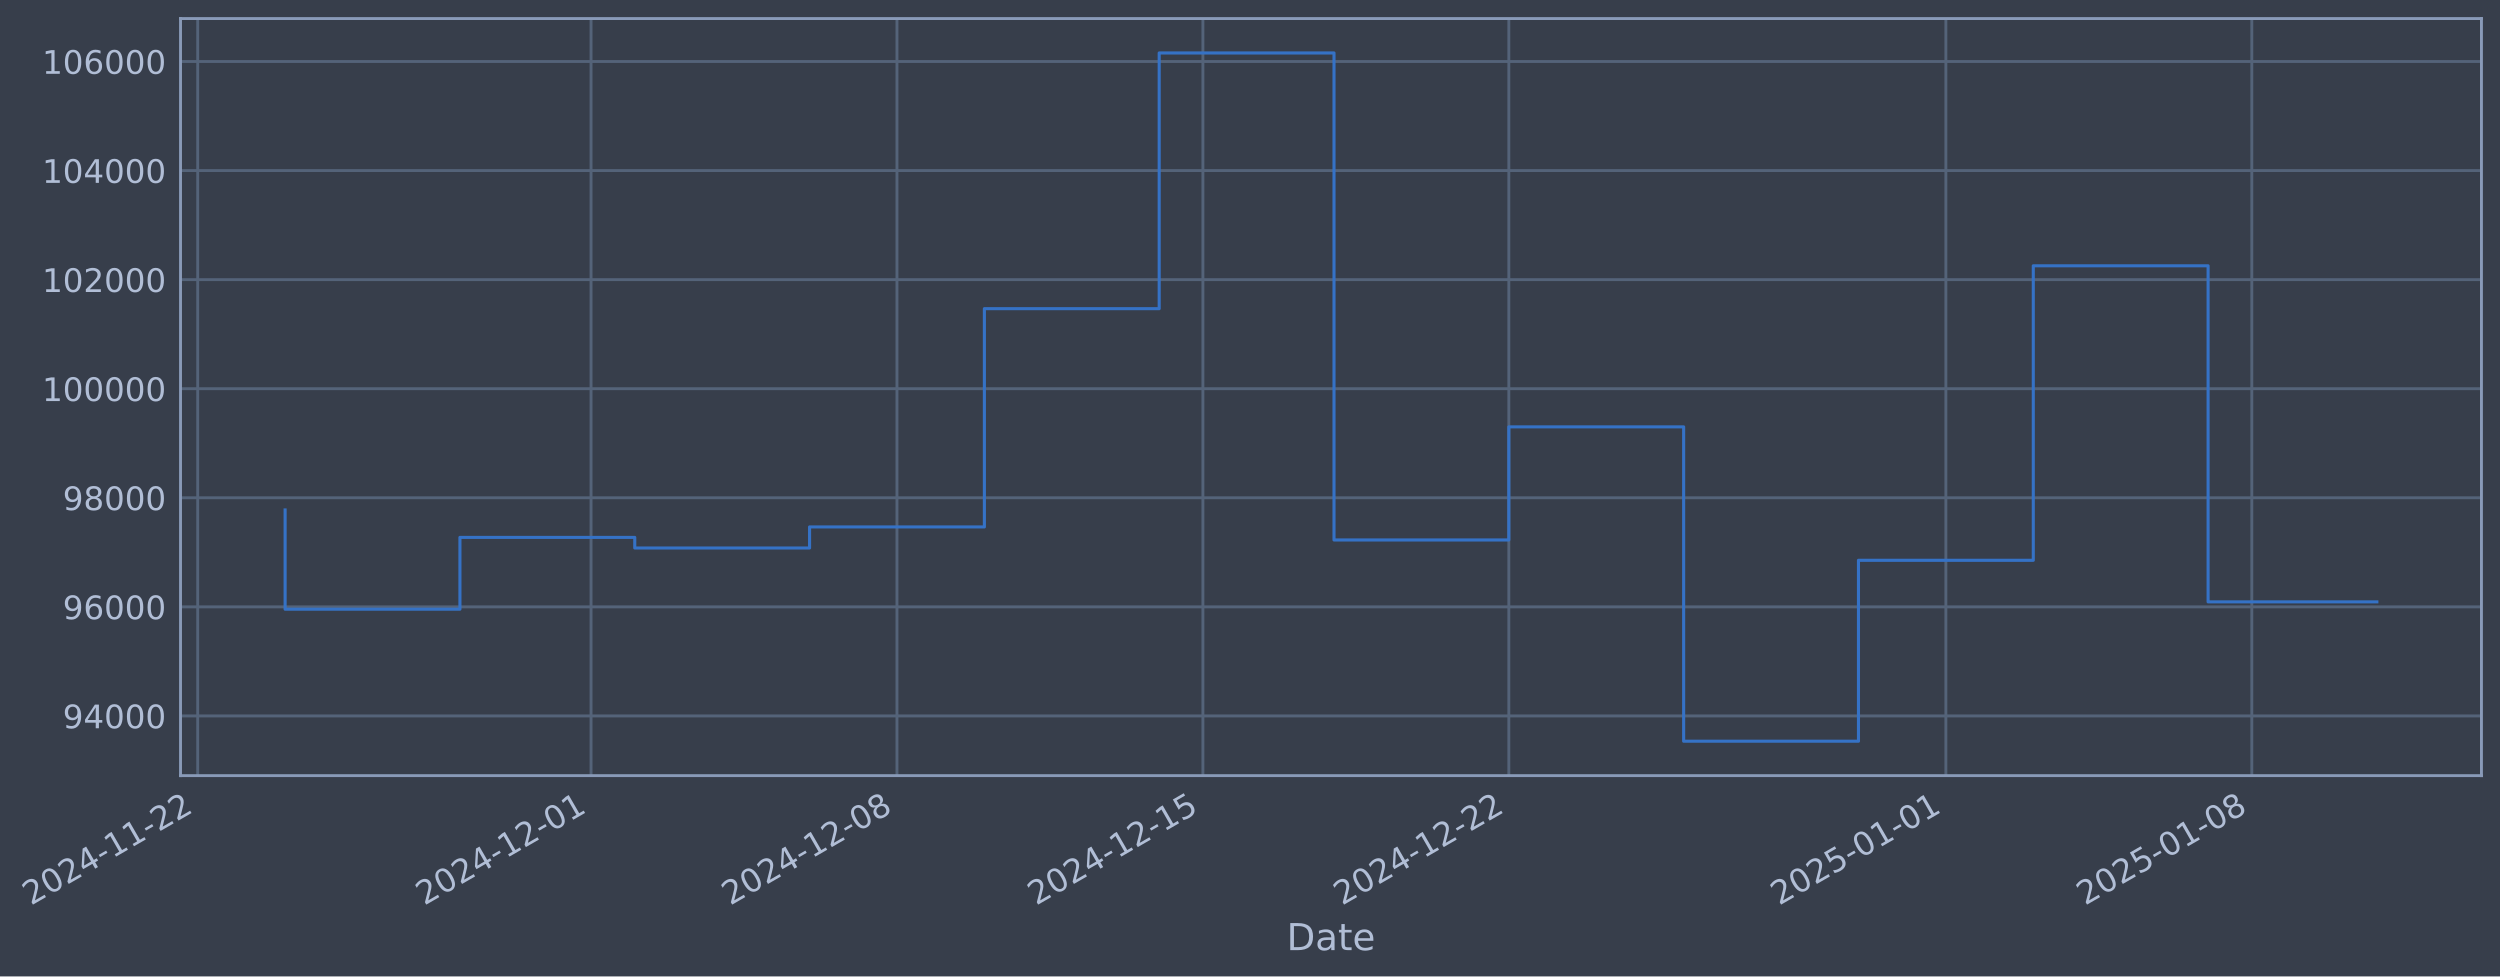
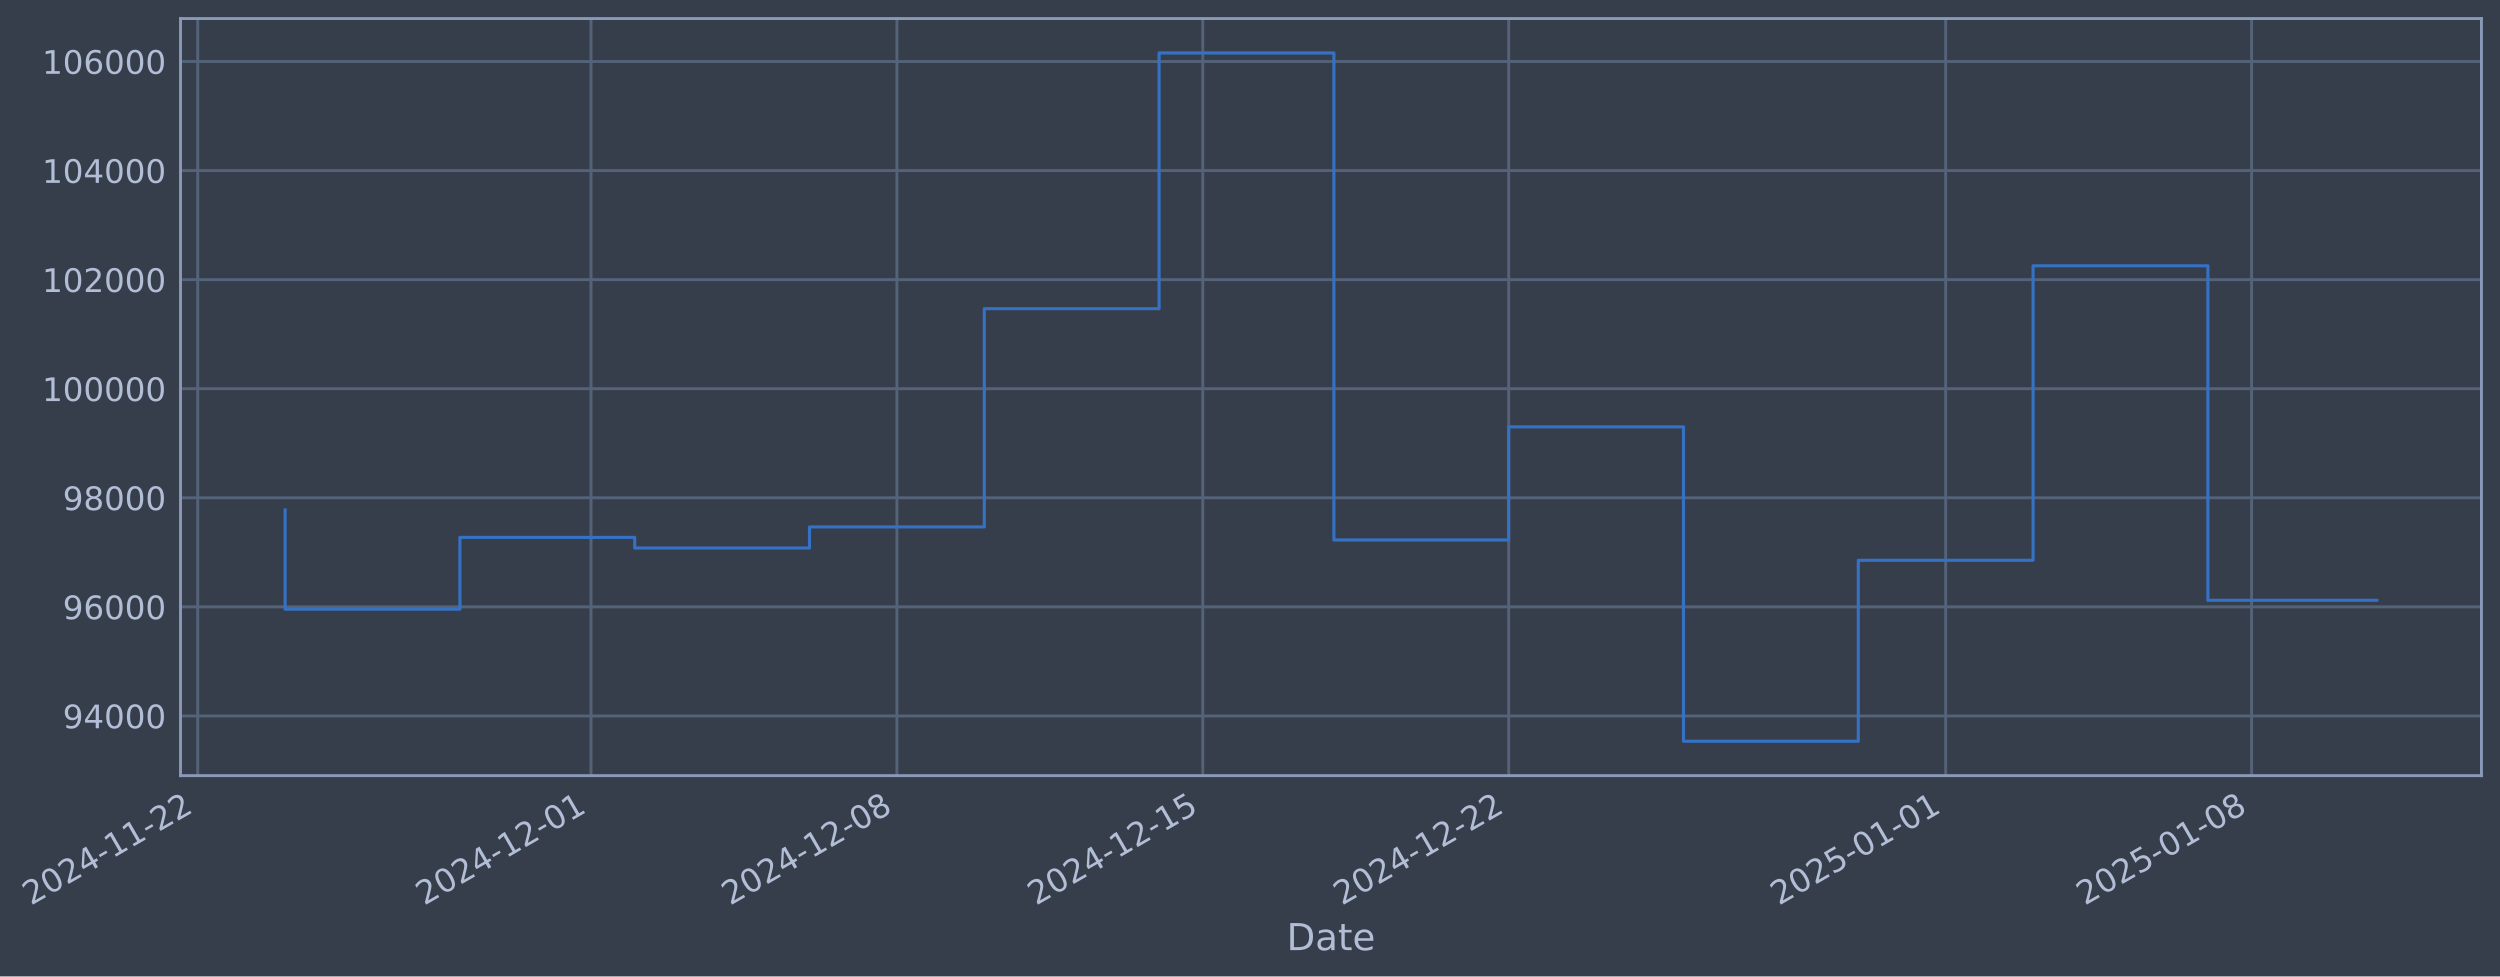
- <svg xmlns="http://www.w3.org/2000/svg" xmlns:xlink="http://www.w3.org/1999/xlink" width="970.047pt" height="378.87pt" viewBox="0 0 970.047 378.87" version="1.1">
+ <svg xmlns="http://www.w3.org/2000/svg" xmlns:xlink="http://www.w3.org/1999/xlink" width="970.043pt" height="378.87pt" viewBox="0 0 970.043 378.87" version="1.1">
  <defs>
    <style type="text/css">*{stroke-linejoin: round; stroke-linecap: butt}</style>
  </defs>
  <g id="figure_1">
    <g id="patch_1">
-       <path d="M 0 378.87  L 970.047 378.87  L 970.047 0  L 0 0  z " style="fill: #373e4b" />
+       <path d="M 0 378.87  L 970.043 378.87  L 970.043 0  L 0 0  z " style="fill: #373e4b" />
    </g>
    <g id="axes_1">
      <g id="patch_2">
-         <path d="M 70.047 300.96  L 962.847 300.96  L 962.847 7.2  L 70.047 7.2  z " style="fill: #373e4b" />
+         <path d="M 70.043 300.96  L 962.843 300.96  L 962.843 7.2  L 70.043 7.2  z " style="fill: #373e4b" />
      </g>
      <g id="matplotlib.axis_1">
        <g id="xtick_1">
          <g id="line2d_1">
-             <path d="M 76.713 300.96  L 76.713 7.2  " clip-path="url(#p28486d962d)" style="fill: none; stroke: #546379; stroke-width: 1.12; stroke-linecap: square" />
+             <path d="M 76.713 300.96  L 76.713 7.2  " clip-path="url(#pabbf44beb2)" style="fill: none; stroke: #546379; stroke-width: 1.12; stroke-linecap: square" />
          </g>
          <g id="line2d_2" />
          <g id="text_1">
            <g style="fill: #b1bed6" transform="translate(11.98702 351.4642) rotate(-30) scale(0.126 -0.126)">
              <defs>
                <path id="DejaVuSans-32" d="M 1228 531  L 3431 531  L 3431 0  L 469 0  L 469 531  Q 828 903 1448 1529  Q 2069 2156 2228 2338  Q 2531 2678 2651 2914  Q 2772 3150 2772 3378  Q 2772 3750 2511 3984  Q 2250 4219 1831 4219  Q 1534 4219 1204 4116  Q 875 4013 500 3803  L 500 4441  Q 881 4594 1212 4672  Q 1544 4750 1819 4750  Q 2544 4750 2975 4387  Q 3406 4025 3406 3419  Q 3406 3131 3298 2873  Q 3191 2616 2906 2266  Q 2828 2175 2409 1742  Q 1991 1309 1228 531  z " transform="scale(0.015625)" />
                <path id="DejaVuSans-30" d="M 2034 4250  Q 1547 4250 1301 3770  Q 1056 3291 1056 2328  Q 1056 1369 1301 889  Q 1547 409 2034 409  Q 2525 409 2770 889  Q 3016 1369 3016 2328  Q 3016 3291 2770 3770  Q 2525 4250 2034 4250  z M 2034 4750  Q 2819 4750 3233 4129  Q 3647 3509 3647 2328  Q 3647 1150 3233 529  Q 2819 -91 2034 -91  Q 1250 -91 836 529  Q 422 1150 422 2328  Q 422 3509 836 4129  Q 1250 4750 2034 4750  z " transform="scale(0.015625)" />
                <path id="DejaVuSans-34" d="M 2419 4116  L 825 1625  L 2419 1625  L 2419 4116  z M 2253 4666  L 3047 4666  L 3047 1625  L 3713 1625  L 3713 1100  L 3047 1100  L 3047 0  L 2419 0  L 2419 1100  L 313 1100  L 313 1709  L 2253 4666  z " transform="scale(0.015625)" />
                <path id="DejaVuSans-2d" d="M 313 2009  L 1997 2009  L 1997 1497  L 313 1497  L 313 2009  z " transform="scale(0.015625)" />
                <path id="DejaVuSans-31" d="M 794 531  L 1825 531  L 1825 4091  L 703 3866  L 703 4441  L 1819 4666  L 2450 4666  L 2450 531  L 3481 531  L 3481 0  L 794 0  L 794 531  z " transform="scale(0.015625)" />
              </defs>
              <use xlink:href="#DejaVuSans-32" />
              <use xlink:href="#DejaVuSans-30" transform="translate(63.62305 0)" />
              <use xlink:href="#DejaVuSans-32" transform="translate(127.2461 0)" />
              <use xlink:href="#DejaVuSans-34" transform="translate(190.8691 0)" />
              <use xlink:href="#DejaVuSans-2d" transform="translate(254.4922 0)" />
              <use xlink:href="#DejaVuSans-31" transform="translate(290.5762 0)" />
              <use xlink:href="#DejaVuSans-31" transform="translate(354.1992 0)" />
              <use xlink:href="#DejaVuSans-2d" transform="translate(417.8223 0)" />
              <use xlink:href="#DejaVuSans-32" transform="translate(453.9062 0)" />
              <use xlink:href="#DejaVuSans-32" transform="translate(517.5293 0)" />
            </g>
          </g>
        </g>
        <g id="xtick_2">
          <g id="line2d_3">
-             <path d="M 229.335 300.96  L 229.335 7.2  " clip-path="url(#p28486d962d)" style="fill: none; stroke: #546379; stroke-width: 1.12; stroke-linecap: square" />
+             <path d="M 229.318 300.96  L 229.318 7.2  " clip-path="url(#pabbf44beb2)" style="fill: none; stroke: #546379; stroke-width: 1.12; stroke-linecap: square" />
          </g>
          <g id="line2d_4" />
          <g id="text_2">
-             <g style="fill: #b1bed6" transform="translate(164.6096 351.4642) rotate(-30) scale(0.126 -0.126)">
+             <g style="fill: #b1bed6" transform="translate(164.5928 351.4642) rotate(-30) scale(0.126 -0.126)">
              <use xlink:href="#DejaVuSans-32" />
              <use xlink:href="#DejaVuSans-30" transform="translate(63.62305 0)" />
              <use xlink:href="#DejaVuSans-32" transform="translate(127.2461 0)" />
              <use xlink:href="#DejaVuSans-34" transform="translate(190.8691 0)" />
              <use xlink:href="#DejaVuSans-2d" transform="translate(254.4922 0)" />
              <use xlink:href="#DejaVuSans-31" transform="translate(290.5762 0)" />
              <use xlink:href="#DejaVuSans-32" transform="translate(354.1992 0)" />
              <use xlink:href="#DejaVuSans-2d" transform="translate(417.8223 0)" />
              <use xlink:href="#DejaVuSans-30" transform="translate(453.9062 0)" />
              <use xlink:href="#DejaVuSans-31" transform="translate(517.5293 0)" />
            </g>
          </g>
        </g>
        <g id="xtick_3">
          <g id="line2d_5">
-             <path d="M 348.042 300.96  L 348.042 7.2  " clip-path="url(#p28486d962d)" style="fill: none; stroke: #546379; stroke-width: 1.12; stroke-linecap: square" />
+             <path d="M 348.012 300.96  L 348.012 7.2  " clip-path="url(#pabbf44beb2)" style="fill: none; stroke: #546379; stroke-width: 1.12; stroke-linecap: square" />
          </g>
          <g id="line2d_6" />
          <g id="text_3">
-             <g style="fill: #b1bed6" transform="translate(283.3161 351.4642) rotate(-30) scale(0.126 -0.126)">
+             <g style="fill: #b1bed6" transform="translate(283.2863 351.4642) rotate(-30) scale(0.126 -0.126)">
              <defs>
                <path id="DejaVuSans-38" d="M 2034 2216  Q 1584 2216 1326 1975  Q 1069 1734 1069 1313  Q 1069 891 1326 650  Q 1584 409 2034 409  Q 2484 409 2743 651  Q 3003 894 3003 1313  Q 3003 1734 2745 1975  Q 2488 2216 2034 2216  z M 1403 2484  Q 997 2584 770 2862  Q 544 3141 544 3541  Q 544 4100 942 4425  Q 1341 4750 2034 4750  Q 2731 4750 3128 4425  Q 3525 4100 3525 3541  Q 3525 3141 3298 2862  Q 3072 2584 2669 2484  Q 3125 2378 3379 2068  Q 3634 1759 3634 1313  Q 3634 634 3220 271  Q 2806 -91 2034 -91  Q 1263 -91 848 271  Q 434 634 434 1313  Q 434 1759 690 2068  Q 947 2378 1403 2484  z M 1172 3481  Q 1172 3119 1398 2916  Q 1625 2713 2034 2713  Q 2441 2713 2670 2916  Q 2900 3119 2900 3481  Q 2900 3844 2670 4047  Q 2441 4250 2034 4250  Q 1625 4250 1398 4047  Q 1172 3844 1172 3481  z " transform="scale(0.015625)" />
              </defs>
              <use xlink:href="#DejaVuSans-32" />
              <use xlink:href="#DejaVuSans-30" transform="translate(63.62305 0)" />
              <use xlink:href="#DejaVuSans-32" transform="translate(127.2461 0)" />
              <use xlink:href="#DejaVuSans-34" transform="translate(190.8691 0)" />
              <use xlink:href="#DejaVuSans-2d" transform="translate(254.4922 0)" />
              <use xlink:href="#DejaVuSans-31" transform="translate(290.5762 0)" />
              <use xlink:href="#DejaVuSans-32" transform="translate(354.1992 0)" />
              <use xlink:href="#DejaVuSans-2d" transform="translate(417.8223 0)" />
              <use xlink:href="#DejaVuSans-30" transform="translate(453.9062 0)" />
              <use xlink:href="#DejaVuSans-38" transform="translate(517.5293 0)" />
            </g>
          </g>
        </g>
        <g id="xtick_4">
          <g id="line2d_7">
-             <path d="M 466.748 300.96  L 466.748 7.2  " clip-path="url(#p28486d962d)" style="fill: none; stroke: #546379; stroke-width: 1.12; stroke-linecap: square" />
+             <path d="M 466.705 300.96  L 466.705 7.2  " clip-path="url(#pabbf44beb2)" style="fill: none; stroke: #546379; stroke-width: 1.12; stroke-linecap: square" />
          </g>
          <g id="line2d_8" />
          <g id="text_4">
-             <g style="fill: #b1bed6" transform="translate(402.0226 351.4642) rotate(-30) scale(0.126 -0.126)">
+             <g style="fill: #b1bed6" transform="translate(401.9797 351.4642) rotate(-30) scale(0.126 -0.126)">
              <defs>
                <path id="DejaVuSans-35" d="M 691 4666  L 3169 4666  L 3169 4134  L 1269 4134  L 1269 2991  Q 1406 3038 1543 3061  Q 1681 3084 1819 3084  Q 2600 3084 3056 2656  Q 3513 2228 3513 1497  Q 3513 744 3044 326  Q 2575 -91 1722 -91  Q 1428 -91 1123 -41  Q 819 9 494 109  L 494 744  Q 775 591 1075 516  Q 1375 441 1709 441  Q 2250 441 2565 725  Q 2881 1009 2881 1497  Q 2881 1984 2565 2268  Q 2250 2553 1709 2553  Q 1456 2553 1204 2497  Q 953 2441 691 2322  L 691 4666  z " transform="scale(0.015625)" />
              </defs>
              <use xlink:href="#DejaVuSans-32" />
              <use xlink:href="#DejaVuSans-30" transform="translate(63.62305 0)" />
              <use xlink:href="#DejaVuSans-32" transform="translate(127.2461 0)" />
              <use xlink:href="#DejaVuSans-34" transform="translate(190.8691 0)" />
              <use xlink:href="#DejaVuSans-2d" transform="translate(254.4922 0)" />
              <use xlink:href="#DejaVuSans-31" transform="translate(290.5762 0)" />
              <use xlink:href="#DejaVuSans-32" transform="translate(354.1992 0)" />
              <use xlink:href="#DejaVuSans-2d" transform="translate(417.8223 0)" />
              <use xlink:href="#DejaVuSans-31" transform="translate(453.9062 0)" />
              <use xlink:href="#DejaVuSans-35" transform="translate(517.5293 0)" />
            </g>
          </g>
        </g>
        <g id="xtick_5">
          <g id="line2d_9">
-             <path d="M 585.455 300.96  L 585.455 7.2  " clip-path="url(#p28486d962d)" style="fill: none; stroke: #546379; stroke-width: 1.12; stroke-linecap: square" />
+             <path d="M 585.399 300.96  L 585.399 7.2  " clip-path="url(#pabbf44beb2)" style="fill: none; stroke: #546379; stroke-width: 1.12; stroke-linecap: square" />
          </g>
          <g id="line2d_10" />
          <g id="text_5">
-             <g style="fill: #b1bed6" transform="translate(520.7291 351.4642) rotate(-30) scale(0.126 -0.126)">
+             <g style="fill: #b1bed6" transform="translate(520.6731 351.4642) rotate(-30) scale(0.126 -0.126)">
              <use xlink:href="#DejaVuSans-32" />
              <use xlink:href="#DejaVuSans-30" transform="translate(63.62305 0)" />
              <use xlink:href="#DejaVuSans-32" transform="translate(127.2461 0)" />
              <use xlink:href="#DejaVuSans-34" transform="translate(190.8691 0)" />
              <use xlink:href="#DejaVuSans-2d" transform="translate(254.4922 0)" />
              <use xlink:href="#DejaVuSans-31" transform="translate(290.5762 0)" />
              <use xlink:href="#DejaVuSans-32" transform="translate(354.1992 0)" />
              <use xlink:href="#DejaVuSans-2d" transform="translate(417.8223 0)" />
              <use xlink:href="#DejaVuSans-32" transform="translate(453.9062 0)" />
              <use xlink:href="#DejaVuSans-32" transform="translate(517.5293 0)" />
            </g>
          </g>
        </g>
        <g id="xtick_6">
          <g id="line2d_11">
-             <path d="M 755.035 300.96  L 755.035 7.2  " clip-path="url(#p28486d962d)" style="fill: none; stroke: #546379; stroke-width: 1.12; stroke-linecap: square" />
+             <path d="M 754.961 300.96  L 754.961 7.2  " clip-path="url(#pabbf44beb2)" style="fill: none; stroke: #546379; stroke-width: 1.12; stroke-linecap: square" />
          </g>
          <g id="line2d_12" />
          <g id="text_6">
-             <g style="fill: #b1bed6" transform="translate(690.3098 351.4642) rotate(-30) scale(0.126 -0.126)">
+             <g style="fill: #b1bed6" transform="translate(690.2352 351.4642) rotate(-30) scale(0.126 -0.126)">
              <use xlink:href="#DejaVuSans-32" />
              <use xlink:href="#DejaVuSans-30" transform="translate(63.62305 0)" />
              <use xlink:href="#DejaVuSans-32" transform="translate(127.2461 0)" />
              <use xlink:href="#DejaVuSans-35" transform="translate(190.8691 0)" />
              <use xlink:href="#DejaVuSans-2d" transform="translate(254.4922 0)" />
              <use xlink:href="#DejaVuSans-30" transform="translate(290.5762 0)" />
              <use xlink:href="#DejaVuSans-31" transform="translate(354.1992 0)" />
              <use xlink:href="#DejaVuSans-2d" transform="translate(417.8223 0)" />
              <use xlink:href="#DejaVuSans-30" transform="translate(453.9062 0)" />
              <use xlink:href="#DejaVuSans-31" transform="translate(517.5293 0)" />
            </g>
          </g>
        </g>
        <g id="xtick_7">
          <g id="line2d_13">
-             <path d="M 873.742 300.96  L 873.742 7.2  " clip-path="url(#p28486d962d)" style="fill: none; stroke: #546379; stroke-width: 1.12; stroke-linecap: square" />
+             <path d="M 873.654 300.96  L 873.654 7.2  " clip-path="url(#pabbf44beb2)" style="fill: none; stroke: #546379; stroke-width: 1.12; stroke-linecap: square" />
          </g>
          <g id="line2d_14" />
          <g id="text_7">
-             <g style="fill: #b1bed6" transform="translate(809.0163 351.4642) rotate(-30) scale(0.126 -0.126)">
+             <g style="fill: #b1bed6" transform="translate(808.9286 351.4642) rotate(-30) scale(0.126 -0.126)">
              <use xlink:href="#DejaVuSans-32" />
              <use xlink:href="#DejaVuSans-30" transform="translate(63.62305 0)" />
              <use xlink:href="#DejaVuSans-32" transform="translate(127.2461 0)" />
              <use xlink:href="#DejaVuSans-35" transform="translate(190.8691 0)" />
              <use xlink:href="#DejaVuSans-2d" transform="translate(254.4922 0)" />
              <use xlink:href="#DejaVuSans-30" transform="translate(290.5762 0)" />
              <use xlink:href="#DejaVuSans-31" transform="translate(354.1992 0)" />
              <use xlink:href="#DejaVuSans-2d" transform="translate(417.8223 0)" />
              <use xlink:href="#DejaVuSans-30" transform="translate(453.9062 0)" />
              <use xlink:href="#DejaVuSans-38" transform="translate(517.5293 0)" />
            </g>
          </g>
        </g>
        <g id="text_8">
-           <g style="fill: #b1bed6" transform="translate(499.2377 368.6753) scale(0.144 -0.144)">
+           <g style="fill: #b1bed6" transform="translate(499.234 368.6753) scale(0.144 -0.144)">
            <defs>
              <path id="DejaVuSans-44" d="M 1259 4147  L 1259 519  L 2022 519  Q 2988 519 3436 956  Q 3884 1394 3884 2338  Q 3884 3275 3436 3711  Q 2988 4147 2022 4147  L 1259 4147  z M 628 4666  L 1925 4666  Q 3281 4666 3915 4102  Q 4550 3538 4550 2338  Q 4550 1131 3912 565  Q 3275 0 1925 0  L 628 0  L 628 4666  z " transform="scale(0.015625)" />
              <path id="DejaVuSans-61" d="M 2194 1759  Q 1497 1759 1228 1600  Q 959 1441 959 1056  Q 959 750 1161 570  Q 1363 391 1709 391  Q 2188 391 2477 730  Q 2766 1069 2766 1631  L 2766 1759  L 2194 1759  z M 3341 1997  L 3341 0  L 2766 0  L 2766 531  Q 2569 213 2275 61  Q 1981 -91 1556 -91  Q 1019 -91 701 211  Q 384 513 384 1019  Q 384 1609 779 1909  Q 1175 2209 1959 2209  L 2766 2209  L 2766 2266  Q 2766 2663 2505 2880  Q 2244 3097 1772 3097  Q 1472 3097 1187 3025  Q 903 2953 641 2809  L 641 3341  Q 956 3463 1253 3523  Q 1550 3584 1831 3584  Q 2591 3584 2966 3190  Q 3341 2797 3341 1997  z " transform="scale(0.015625)" />
              <path id="DejaVuSans-74" d="M 1172 4494  L 1172 3500  L 2356 3500  L 2356 3053  L 1172 3053  L 1172 1153  Q 1172 725 1289 603  Q 1406 481 1766 481  L 2356 481  L 2356 0  L 1766 0  Q 1100 0 847 248  Q 594 497 594 1153  L 594 3053  L 172 3053  L 172 3500  L 594 3500  L 594 4494  L 1172 4494  z " transform="scale(0.015625)" />
              <path id="DejaVuSans-65" d="M 3597 1894  L 3597 1613  L 953 1613  Q 991 1019 1311 708  Q 1631 397 2203 397  Q 2534 397 2845 478  Q 3156 559 3463 722  L 3463 178  Q 3153 47 2828 -22  Q 2503 -91 2169 -91  Q 1331 -91 842 396  Q 353 884 353 1716  Q 353 2575 817 3079  Q 1281 3584 2069 3584  Q 2775 3584 3186 3129  Q 3597 2675 3597 1894  z M 3022 2063  Q 3016 2534 2758 2815  Q 2500 3097 2075 3097  Q 1594 3097 1305 2825  Q 1016 2553 972 2059  L 3022 2063  z " transform="scale(0.015625)" />
            </defs>
            <use xlink:href="#DejaVuSans-44" />
            <use xlink:href="#DejaVuSans-61" transform="translate(77.00195 0)" />
            <use xlink:href="#DejaVuSans-74" transform="translate(138.2812 0)" />
            <use xlink:href="#DejaVuSans-65" transform="translate(177.4902 0)" />
          </g>
        </g>
      </g>
      <g id="matplotlib.axis_2">
        <g id="ytick_1">
          <g id="line2d_15">
-             <path d="M 70.047 277.797  L 962.847 277.797  " clip-path="url(#p28486d962d)" style="fill: none; stroke: #546379; stroke-width: 1.12; stroke-linecap: square" />
+             <path d="M 70.043 277.797  L 962.843 277.797  " clip-path="url(#pabbf44beb2)" style="fill: none; stroke: #546379; stroke-width: 1.12; stroke-linecap: square" />
          </g>
          <g id="line2d_16" />
          <g id="text_9">
-             <g style="fill: #b1bed6" transform="translate(24.3631 282.5841) scale(0.126 -0.126)">
+             <g style="fill: #b1bed6" transform="translate(24.35936 282.5841) scale(0.126 -0.126)">
              <defs>
                <path id="DejaVuSans-39" d="M 703 97  L 703 672  Q 941 559 1184 500  Q 1428 441 1663 441  Q 2288 441 2617 861  Q 2947 1281 2994 2138  Q 2813 1869 2534 1725  Q 2256 1581 1919 1581  Q 1219 1581 811 2004  Q 403 2428 403 3163  Q 403 3881 828 4315  Q 1253 4750 1959 4750  Q 2769 4750 3195 4129  Q 3622 3509 3622 2328  Q 3622 1225 3098 567  Q 2575 -91 1691 -91  Q 1453 -91 1209 -44  Q 966 3 703 97  z M 1959 2075  Q 2384 2075 2632 2365  Q 2881 2656 2881 3163  Q 2881 3666 2632 3958  Q 2384 4250 1959 4250  Q 1534 4250 1286 3958  Q 1038 3666 1038 3163  Q 1038 2656 1286 2365  Q 1534 2075 1959 2075  z " transform="scale(0.015625)" />
              </defs>
              <use xlink:href="#DejaVuSans-39" />
              <use xlink:href="#DejaVuSans-34" transform="translate(63.62305 0)" />
              <use xlink:href="#DejaVuSans-30" transform="translate(127.2461 0)" />
              <use xlink:href="#DejaVuSans-30" transform="translate(190.8691 0)" />
              <use xlink:href="#DejaVuSans-30" transform="translate(254.4922 0)" />
            </g>
          </g>
        </g>
        <g id="ytick_2">
          <g id="line2d_17">
-             <path d="M 70.047 235.473  L 962.847 235.473  " clip-path="url(#p28486d962d)" style="fill: none; stroke: #546379; stroke-width: 1.12; stroke-linecap: square" />
+             <path d="M 70.043 235.473  L 962.843 235.473  " clip-path="url(#pabbf44beb2)" style="fill: none; stroke: #546379; stroke-width: 1.12; stroke-linecap: square" />
          </g>
          <g id="line2d_18" />
          <g id="text_10">
-             <g style="fill: #b1bed6" transform="translate(24.3631 240.2602) scale(0.126 -0.126)">
+             <g style="fill: #b1bed6" transform="translate(24.35936 240.2602) scale(0.126 -0.126)">
              <defs>
                <path id="DejaVuSans-36" d="M 2113 2584  Q 1688 2584 1439 2293  Q 1191 2003 1191 1497  Q 1191 994 1439 701  Q 1688 409 2113 409  Q 2538 409 2786 701  Q 3034 994 3034 1497  Q 3034 2003 2786 2293  Q 2538 2584 2113 2584  z M 3366 4563  L 3366 3988  Q 3128 4100 2886 4159  Q 2644 4219 2406 4219  Q 1781 4219 1451 3797  Q 1122 3375 1075 2522  Q 1259 2794 1537 2939  Q 1816 3084 2150 3084  Q 2853 3084 3261 2657  Q 3669 2231 3669 1497  Q 3669 778 3244 343  Q 2819 -91 2113 -91  Q 1303 -91 875 529  Q 447 1150 447 2328  Q 447 3434 972 4092  Q 1497 4750 2381 4750  Q 2619 4750 2861 4703  Q 3103 4656 3366 4563  z " transform="scale(0.015625)" />
              </defs>
              <use xlink:href="#DejaVuSans-39" />
              <use xlink:href="#DejaVuSans-36" transform="translate(63.62305 0)" />
              <use xlink:href="#DejaVuSans-30" transform="translate(127.2461 0)" />
              <use xlink:href="#DejaVuSans-30" transform="translate(190.8691 0)" />
              <use xlink:href="#DejaVuSans-30" transform="translate(254.4922 0)" />
            </g>
          </g>
        </g>
        <g id="ytick_3">
          <g id="line2d_19">
-             <path d="M 70.047 193.149  L 962.847 193.149  " clip-path="url(#p28486d962d)" style="fill: none; stroke: #546379; stroke-width: 1.12; stroke-linecap: square" />
+             <path d="M 70.043 193.149  L 962.843 193.149  " clip-path="url(#pabbf44beb2)" style="fill: none; stroke: #546379; stroke-width: 1.12; stroke-linecap: square" />
          </g>
          <g id="line2d_20" />
          <g id="text_11">
-             <g style="fill: #b1bed6" transform="translate(24.3631 197.9364) scale(0.126 -0.126)">
+             <g style="fill: #b1bed6" transform="translate(24.35936 197.9364) scale(0.126 -0.126)">
              <use xlink:href="#DejaVuSans-39" />
              <use xlink:href="#DejaVuSans-38" transform="translate(63.62305 0)" />
              <use xlink:href="#DejaVuSans-30" transform="translate(127.2461 0)" />
              <use xlink:href="#DejaVuSans-30" transform="translate(190.8691 0)" />
              <use xlink:href="#DejaVuSans-30" transform="translate(254.4922 0)" />
            </g>
          </g>
        </g>
        <g id="ytick_4">
          <g id="line2d_21">
-             <path d="M 70.047 150.826  L 962.847 150.826  " clip-path="url(#p28486d962d)" style="fill: none; stroke: #546379; stroke-width: 1.12; stroke-linecap: square" />
+             <path d="M 70.043 150.826  L 962.843 150.826  " clip-path="url(#pabbf44beb2)" style="fill: none; stroke: #546379; stroke-width: 1.12; stroke-linecap: square" />
          </g>
          <g id="line2d_22" />
          <g id="text_12">
-             <g style="fill: #b1bed6" transform="translate(16.34634 155.6126) scale(0.126 -0.126)">
+             <g style="fill: #b1bed6" transform="translate(16.34261 155.6126) scale(0.126 -0.126)">
              <use xlink:href="#DejaVuSans-31" />
              <use xlink:href="#DejaVuSans-30" transform="translate(63.62305 0)" />
              <use xlink:href="#DejaVuSans-30" transform="translate(127.2461 0)" />
              <use xlink:href="#DejaVuSans-30" transform="translate(190.8691 0)" />
              <use xlink:href="#DejaVuSans-30" transform="translate(254.4922 0)" />
              <use xlink:href="#DejaVuSans-30" transform="translate(318.1152 0)" />
            </g>
          </g>
        </g>
        <g id="ytick_5">
          <g id="line2d_23">
-             <path d="M 70.047 108.502  L 962.847 108.502  " clip-path="url(#p28486d962d)" style="fill: none; stroke: #546379; stroke-width: 1.12; stroke-linecap: square" />
+             <path d="M 70.043 108.502  L 962.843 108.502  " clip-path="url(#pabbf44beb2)" style="fill: none; stroke: #546379; stroke-width: 1.12; stroke-linecap: square" />
          </g>
          <g id="line2d_24" />
          <g id="text_13">
-             <g style="fill: #b1bed6" transform="translate(16.34634 113.2888) scale(0.126 -0.126)">
+             <g style="fill: #b1bed6" transform="translate(16.34261 113.2888) scale(0.126 -0.126)">
              <use xlink:href="#DejaVuSans-31" />
              <use xlink:href="#DejaVuSans-30" transform="translate(63.62305 0)" />
              <use xlink:href="#DejaVuSans-32" transform="translate(127.2461 0)" />
              <use xlink:href="#DejaVuSans-30" transform="translate(190.8691 0)" />
              <use xlink:href="#DejaVuSans-30" transform="translate(254.4922 0)" />
              <use xlink:href="#DejaVuSans-30" transform="translate(318.1152 0)" />
            </g>
          </g>
        </g>
        <g id="ytick_6">
          <g id="line2d_25">
-             <path d="M 70.047 66.178  L 962.847 66.178  " clip-path="url(#p28486d962d)" style="fill: none; stroke: #546379; stroke-width: 1.12; stroke-linecap: square" />
+             <path d="M 70.043 66.178  L 962.843 66.178  " clip-path="url(#pabbf44beb2)" style="fill: none; stroke: #546379; stroke-width: 1.12; stroke-linecap: square" />
          </g>
          <g id="line2d_26" />
          <g id="text_14">
-             <g style="fill: #b1bed6" transform="translate(16.34634 70.96502) scale(0.126 -0.126)">
+             <g style="fill: #b1bed6" transform="translate(16.34261 70.96502) scale(0.126 -0.126)">
              <use xlink:href="#DejaVuSans-31" />
              <use xlink:href="#DejaVuSans-30" transform="translate(63.62305 0)" />
              <use xlink:href="#DejaVuSans-34" transform="translate(127.2461 0)" />
              <use xlink:href="#DejaVuSans-30" transform="translate(190.8691 0)" />
              <use xlink:href="#DejaVuSans-30" transform="translate(254.4922 0)" />
              <use xlink:href="#DejaVuSans-30" transform="translate(318.1152 0)" />
            </g>
          </g>
        </g>
        <g id="ytick_7">
          <g id="line2d_27">
-             <path d="M 70.047 23.854  L 962.847 23.854  " clip-path="url(#p28486d962d)" style="fill: none; stroke: #546379; stroke-width: 1.12; stroke-linecap: square" />
+             <path d="M 70.043 23.854  L 962.843 23.854  " clip-path="url(#pabbf44beb2)" style="fill: none; stroke: #546379; stroke-width: 1.12; stroke-linecap: square" />
          </g>
          <g id="line2d_28" />
          <g id="text_15">
-             <g style="fill: #b1bed6" transform="translate(16.34634 28.64121) scale(0.126 -0.126)">
+             <g style="fill: #b1bed6" transform="translate(16.34261 28.64121) scale(0.126 -0.126)">
              <use xlink:href="#DejaVuSans-31" />
              <use xlink:href="#DejaVuSans-30" transform="translate(63.62305 0)" />
              <use xlink:href="#DejaVuSans-36" transform="translate(127.2461 0)" />
              <use xlink:href="#DejaVuSans-30" transform="translate(190.8691 0)" />
              <use xlink:href="#DejaVuSans-30" transform="translate(254.4922 0)" />
              <use xlink:href="#DejaVuSans-30" transform="translate(318.1152 0)" />
            </g>
          </g>
        </g>
      </g>
      <g id="line2d_29">
-         <path d="M 110.629 197.87  L 110.629 236.383  L 178.461 236.383  L 178.461 208.521  L 246.293 208.521  L 246.293 212.628  L 314.125 212.628  L 314.125 204.459  L 381.958 204.459  L 381.958 119.77  L 449.79 119.77  L 449.79 20.553  L 517.622 20.553  L 517.622 209.517  L 585.455 209.517  L 585.455 165.636  L 653.287 165.636  L 653.287 287.607  L 721.119 287.607  L 721.119 217.409  L 788.951 217.409  L 788.951 103.141  L 856.784 103.141  L 856.784 233.533  L 922.265 233.533  " clip-path="url(#p28486d962d)" style="fill: none; stroke: #3572c6; stroke-width: 1.2; stroke-linecap: square" />
+         <path d="M 110.625 197.87  L 110.625 236.383  L 178.45 236.383  L 178.45 208.521  L 246.275 208.521  L 246.275 212.628  L 314.099 212.628  L 314.099 204.459  L 381.924 204.459  L 381.924 119.77  L 449.749 119.77  L 449.749 20.553  L 517.574 20.553  L 517.574 209.517  L 585.399 209.517  L 585.399 165.636  L 653.223 165.636  L 653.223 287.607  L 721.048 287.607  L 721.048 217.409  L 788.873 217.409  L 788.873 103.141  L 856.698 103.141  L 856.698 232.917  L 922.261 232.917  " clip-path="url(#pabbf44beb2)" style="fill: none; stroke: #3572c6; stroke-width: 1.2; stroke-linecap: square" />
      </g>
      <g id="patch_3">
-         <path d="M 70.047 300.96  L 70.047 7.2  " style="fill: none; stroke: #899ab8; stroke-width: 1.12; stroke-linejoin: miter; stroke-linecap: square" />
+         <path d="M 70.043 300.96  L 70.043 7.2  " style="fill: none; stroke: #899ab8; stroke-width: 1.12; stroke-linejoin: miter; stroke-linecap: square" />
      </g>
      <g id="patch_4">
-         <path d="M 962.847 300.96  L 962.847 7.2  " style="fill: none; stroke: #899ab8; stroke-width: 1.12; stroke-linejoin: miter; stroke-linecap: square" />
+         <path d="M 962.843 300.96  L 962.843 7.2  " style="fill: none; stroke: #899ab8; stroke-width: 1.12; stroke-linejoin: miter; stroke-linecap: square" />
      </g>
      <g id="patch_5">
-         <path d="M 70.047 300.96  L 962.847 300.96  " style="fill: none; stroke: #899ab8; stroke-width: 1.12; stroke-linejoin: miter; stroke-linecap: square" />
+         <path d="M 70.043 300.96  L 962.843 300.96  " style="fill: none; stroke: #899ab8; stroke-width: 1.12; stroke-linejoin: miter; stroke-linecap: square" />
      </g>
      <g id="patch_6">
-         <path d="M 70.047 7.2  L 962.847 7.2  " style="fill: none; stroke: #899ab8; stroke-width: 1.12; stroke-linejoin: miter; stroke-linecap: square" />
+         <path d="M 70.043 7.2  L 962.843 7.2  " style="fill: none; stroke: #899ab8; stroke-width: 1.12; stroke-linejoin: miter; stroke-linecap: square" />
      </g>
    </g>
  </g>
  <defs>
-     <clipPath id="p28486d962d">
-       <rect x="70.047" y="7.2" width="892.8" height="293.76" />
+     <clipPath id="pabbf44beb2">
+       <rect x="70.043" y="7.2" width="892.8" height="293.76" />
    </clipPath>
  </defs>
</svg>
